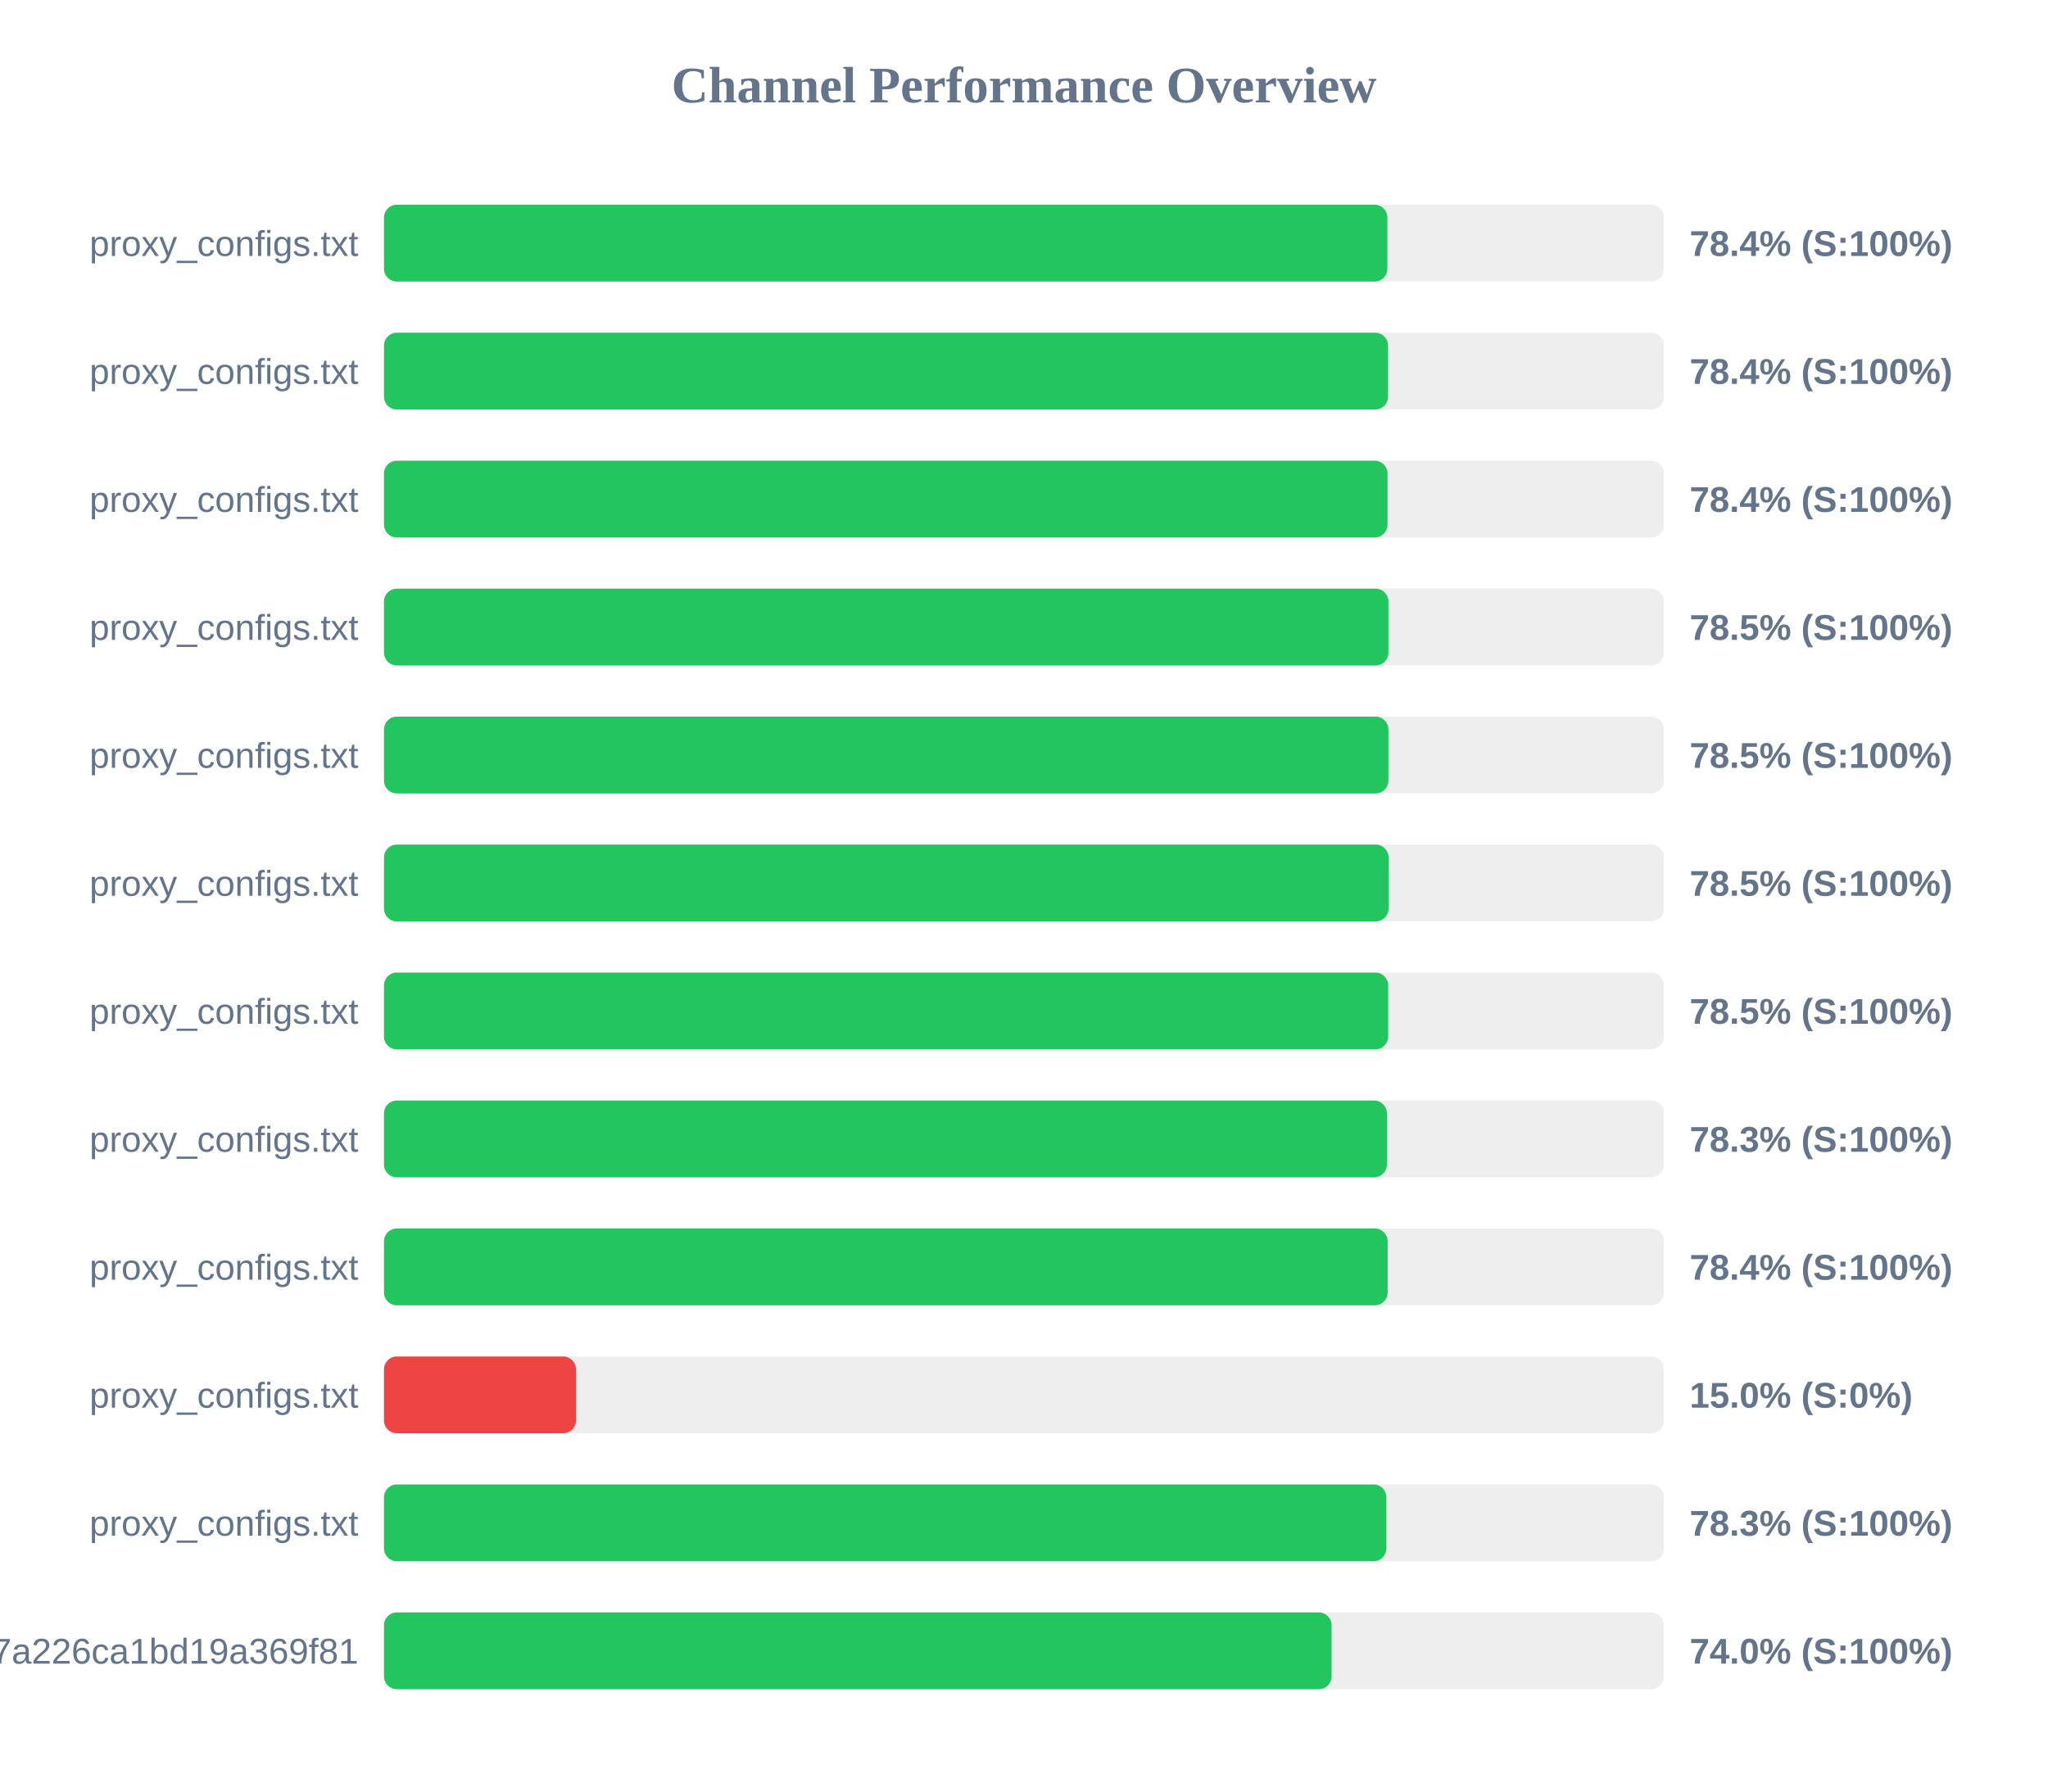
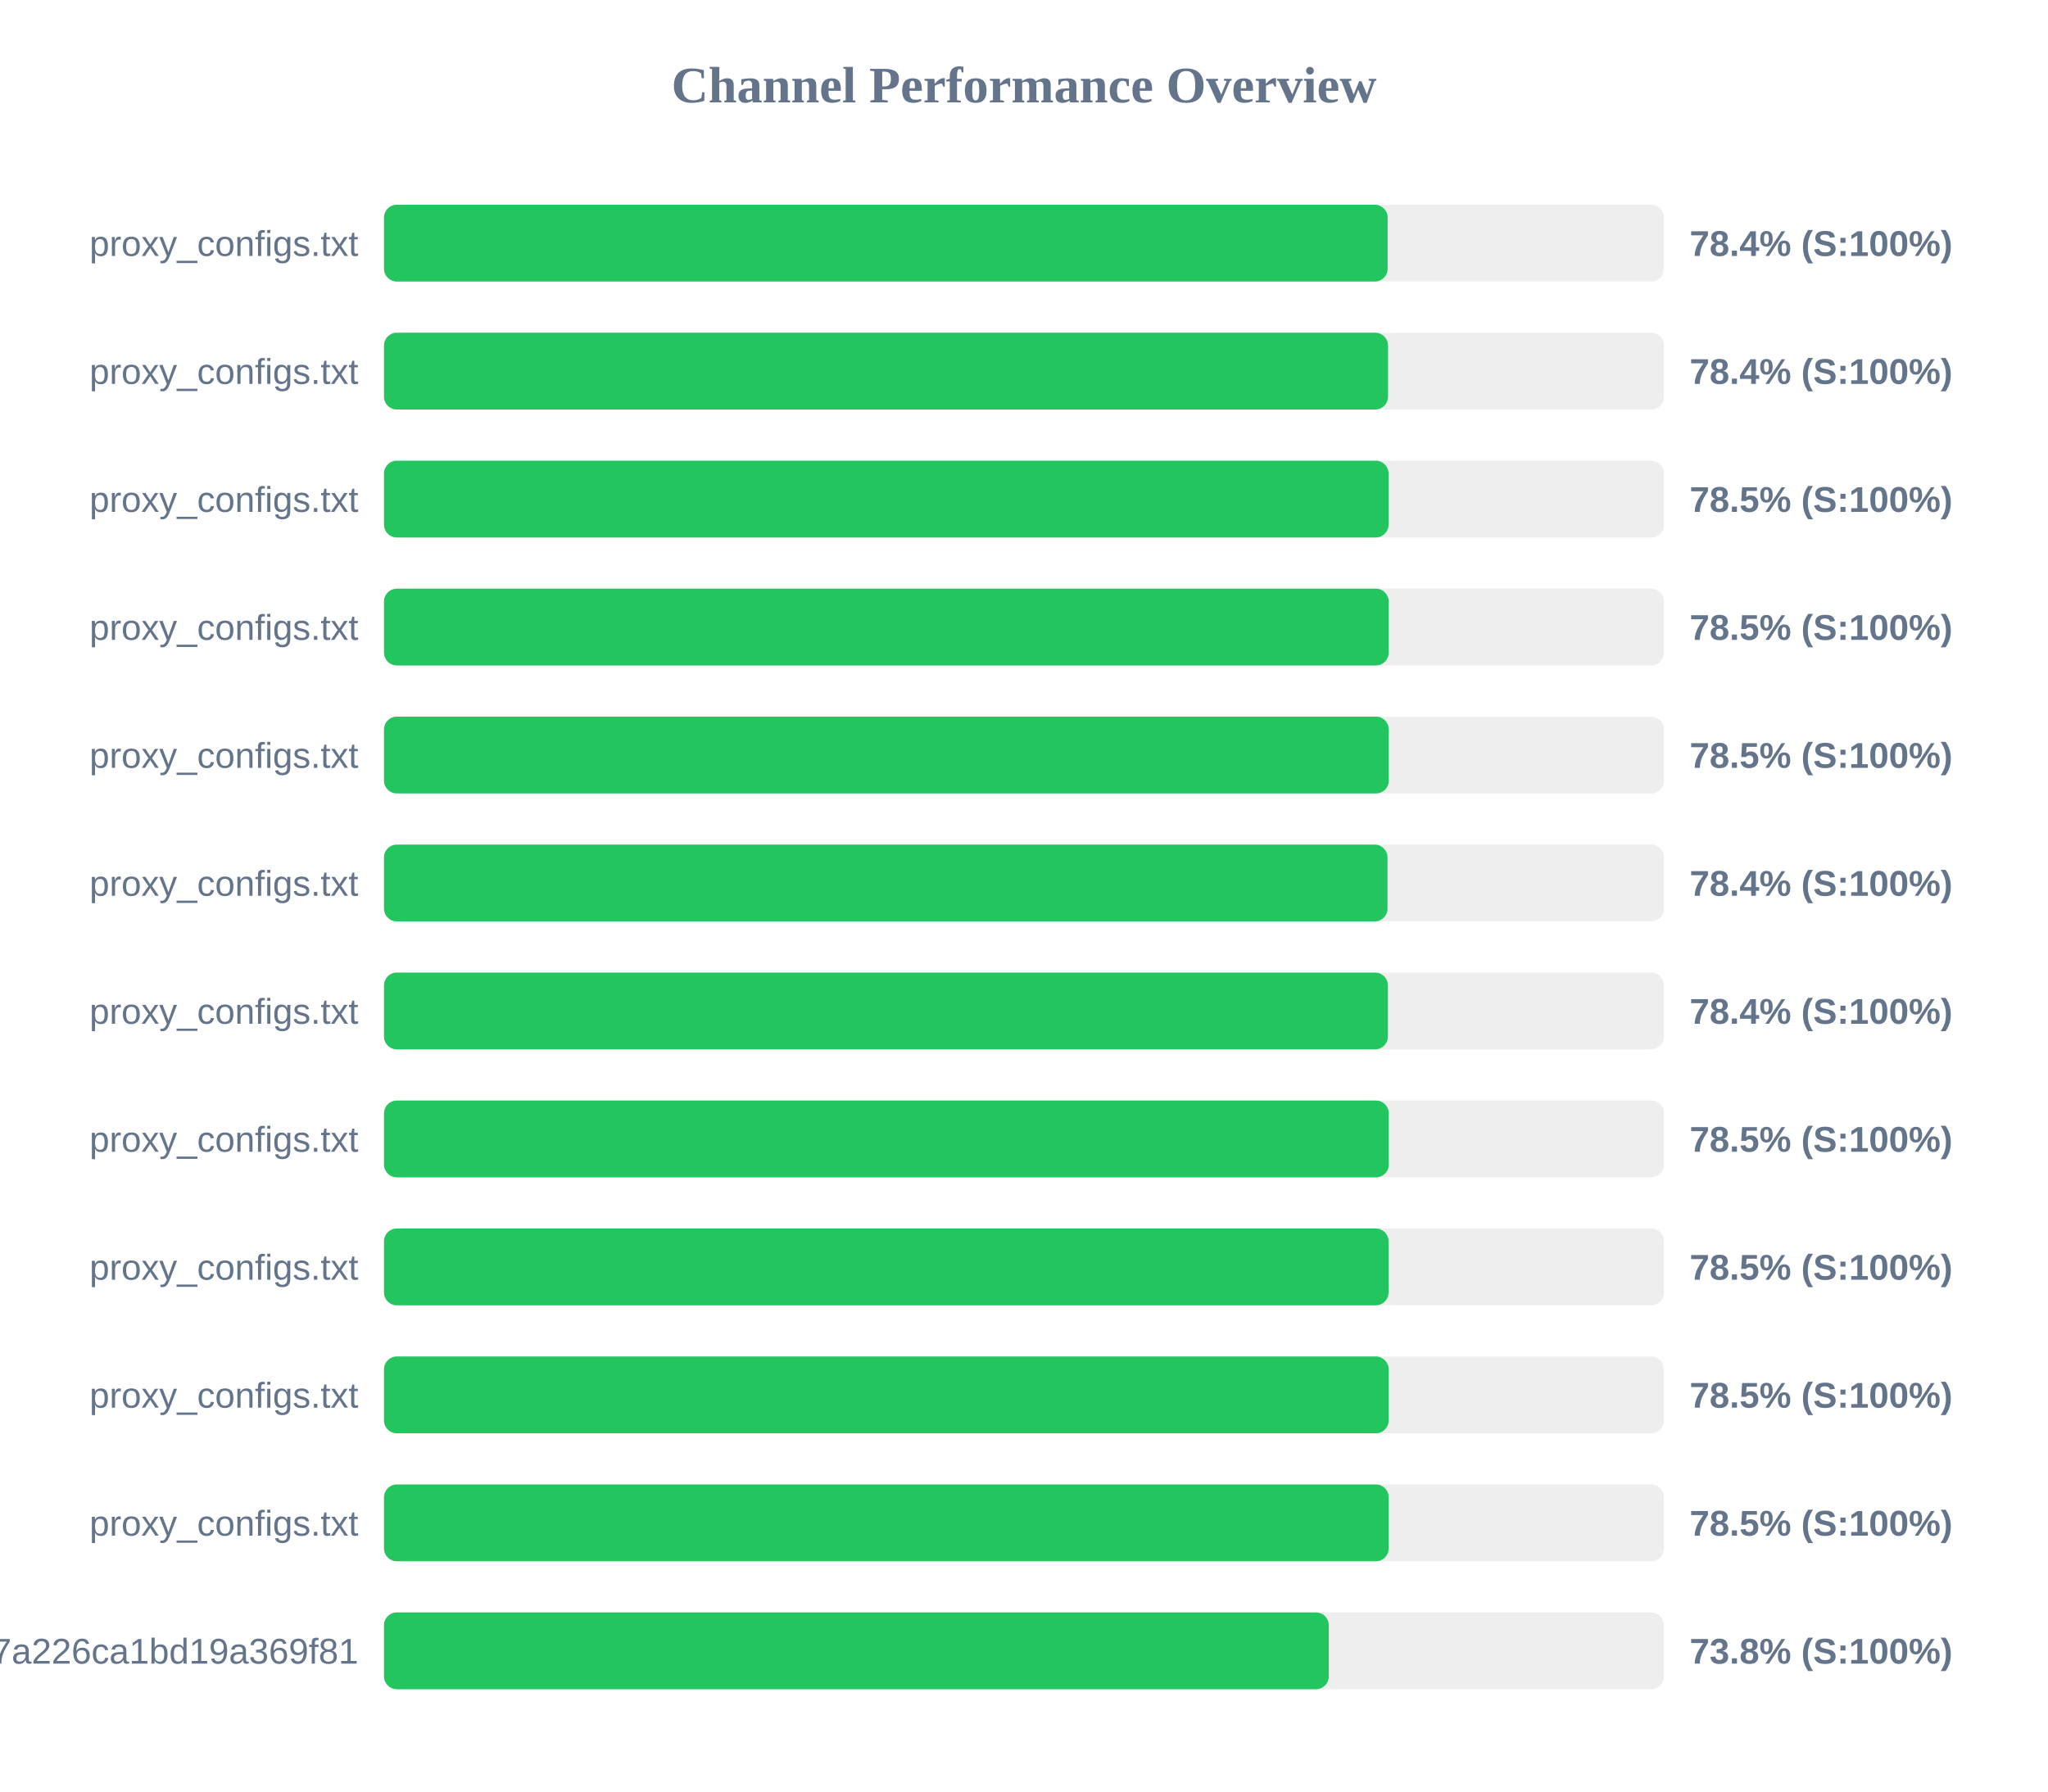
<svg xmlns="http://www.w3.org/2000/svg" width="800" height="700" version="1.1">
  <style>
        .row { font: 14px Arial; fill: #64748b; }
        .score { font: bold 14px Arial; fill: #64748b; }
    </style>
  <text x="400" y="40" text-anchor="middle" font-size="20px" font-weight="bold" fill="#64748b">Channel Performance Overview</text>
  <rect x="150" y="80" width="500" height="30" fill="#eee" rx="5" />
-   <rect x="150" y="80" width="391.95" height="30" fill="#22c55e" rx="5" />
+   <rect x="150" y="80" width="392.05" height="30" fill="#22c55e" rx="5" />
  <text x="140" y="100" text-anchor="end" class="row">proxy_configs.txt</text>
  <text x="660" y="100" text-anchor="start" class="score">78.4% (S:100%)</text>
  <rect x="150" y="130" width="500" height="30" fill="#eee" rx="5" />
  <rect x="150" y="130" width="392.2" height="30" fill="#22c55e" rx="5" />
  <text x="140" y="150" text-anchor="end" class="row">proxy_configs.txt</text>
  <text x="660" y="150" text-anchor="start" class="score">78.4% (S:100%)</text>
  <rect x="150" y="180" width="500" height="30" fill="#eee" rx="5" />
-   <rect x="150" y="180" width="392.0" height="30" fill="#22c55e" rx="5" />
+   <rect x="150" y="180" width="392.4" height="30" fill="#22c55e" rx="5" />
  <text x="140" y="200" text-anchor="end" class="row">proxy_configs.txt</text>
-   <text x="660" y="200" text-anchor="start" class="score">78.4% (S:100%)</text>
+   <text x="660" y="200" text-anchor="start" class="score">78.5% (S:100%)</text>
  <rect x="150" y="230" width="500" height="30" fill="#eee" rx="5" />
-   <rect x="150" y="230" width="392.35" height="30" fill="#22c55e" rx="5" />
+   <rect x="150" y="230" width="392.45" height="30" fill="#22c55e" rx="5" />
  <text x="140" y="250" text-anchor="end" class="row">proxy_configs.txt</text>
  <text x="660" y="250" text-anchor="start" class="score">78.5% (S:100%)</text>
  <rect x="150" y="280" width="500" height="30" fill="#eee" rx="5" />
-   <rect x="150" y="280" width="392.35" height="30" fill="#22c55e" rx="5" />
+   <rect x="150" y="280" width="392.5" height="30" fill="#22c55e" rx="5" />
  <text x="140" y="300" text-anchor="end" class="row">proxy_configs.txt</text>
  <text x="660" y="300" text-anchor="start" class="score">78.5% (S:100%)</text>
  <rect x="150" y="330" width="500" height="30" fill="#eee" rx="5" />
-   <rect x="150" y="330" width="392.4" height="30" fill="#22c55e" rx="5" />
+   <rect x="150" y="330" width="392.0" height="30" fill="#22c55e" rx="5" />
  <text x="140" y="350" text-anchor="end" class="row">proxy_configs.txt</text>
-   <text x="660" y="350" text-anchor="start" class="score">78.5% (S:100%)</text>
+   <text x="660" y="350" text-anchor="start" class="score">78.4% (S:100%)</text>
  <rect x="150" y="380" width="500" height="30" fill="#eee" rx="5" />
-   <rect x="150" y="380" width="392.25" height="30" fill="#22c55e" rx="5" />
+   <rect x="150" y="380" width="392.15" height="30" fill="#22c55e" rx="5" />
  <text x="140" y="400" text-anchor="end" class="row">proxy_configs.txt</text>
-   <text x="660" y="400" text-anchor="start" class="score">78.5% (S:100%)</text>
+   <text x="660" y="400" text-anchor="start" class="score">78.4% (S:100%)</text>
  <rect x="150" y="430" width="500" height="30" fill="#eee" rx="5" />
-   <rect x="150" y="430" width="391.75" height="30" fill="#22c55e" rx="5" />
+   <rect x="150" y="430" width="392.5" height="30" fill="#22c55e" rx="5" />
  <text x="140" y="450" text-anchor="end" class="row">proxy_configs.txt</text>
-   <text x="660" y="450" text-anchor="start" class="score">78.3% (S:100%)</text>
+   <text x="660" y="450" text-anchor="start" class="score">78.5% (S:100%)</text>
  <rect x="150" y="480" width="500" height="30" fill="#eee" rx="5" />
-   <rect x="150" y="480" width="392.05" height="30" fill="#22c55e" rx="5" />
+   <rect x="150" y="480" width="392.4" height="30" fill="#22c55e" rx="5" />
  <text x="140" y="500" text-anchor="end" class="row">proxy_configs.txt</text>
-   <text x="660" y="500" text-anchor="start" class="score">78.4% (S:100%)</text>
+   <text x="660" y="500" text-anchor="start" class="score">78.5% (S:100%)</text>
  <rect x="150" y="530" width="500" height="30" fill="#eee" rx="5" />
-   <rect x="150" y="530" width="75.0" height="30" fill="#ef4444" rx="5" />
+   <rect x="150" y="530" width="392.45" height="30" fill="#22c55e" rx="5" />
  <text x="140" y="550" text-anchor="end" class="row">proxy_configs.txt</text>
-   <text x="660" y="550" text-anchor="start" class="score">15.0% (S:0%)</text>
+   <text x="660" y="550" text-anchor="start" class="score">78.5% (S:100%)</text>
  <rect x="150" y="580" width="500" height="30" fill="#eee" rx="5" />
-   <rect x="150" y="580" width="391.55" height="30" fill="#22c55e" rx="5" />
+   <rect x="150" y="580" width="392.45" height="30" fill="#22c55e" rx="5" />
  <text x="140" y="600" text-anchor="end" class="row">proxy_configs.txt</text>
-   <text x="660" y="600" text-anchor="start" class="score">78.3% (S:100%)</text>
+   <text x="660" y="600" text-anchor="start" class="score">78.5% (S:100%)</text>
  <rect x="150" y="630" width="500" height="30" fill="#eee" rx="5" />
-   <rect x="150" y="630" width="370.15" height="30" fill="#22c55e" rx="5" />
+   <rect x="150" y="630" width="369.05" height="30" fill="#22c55e" rx="5" />
  <text x="140" y="650" text-anchor="end" class="row">cloxy?token=14a78a67534817a226ca1bd19a369f81</text>
-   <text x="660" y="650" text-anchor="start" class="score">74.0% (S:100%)</text>
+   <text x="660" y="650" text-anchor="start" class="score">73.8% (S:100%)</text>
</svg>
